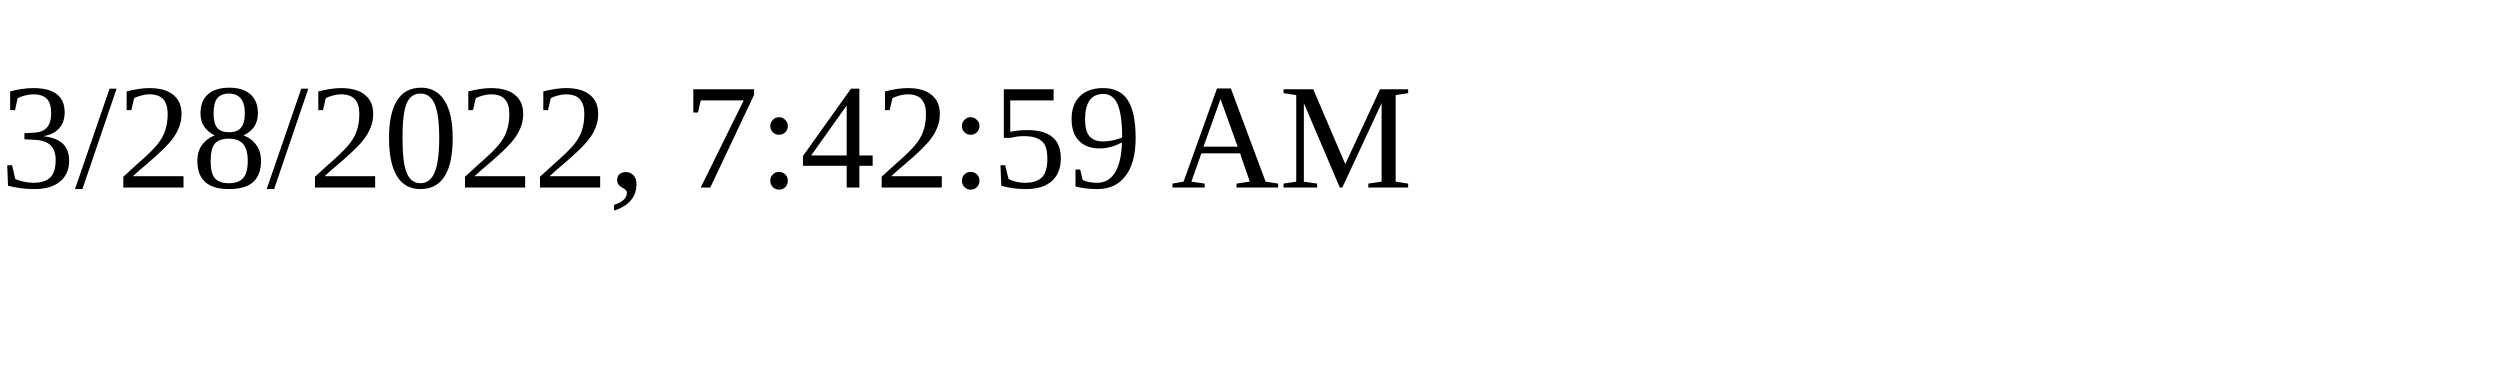
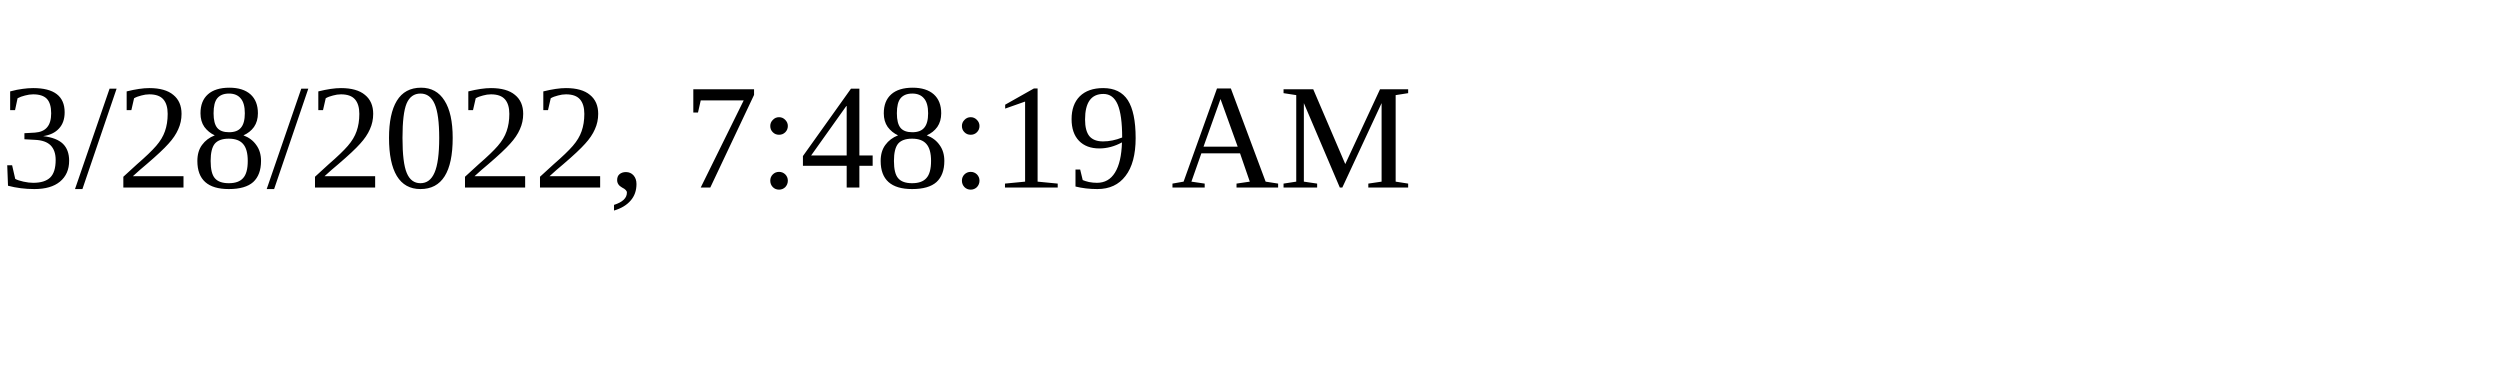
<svg xmlns="http://www.w3.org/2000/svg" height="30" width="200">
-   <text x="0" y="15">3/28/2022, 7:42:59 AM</text>
+   <text x="0" y="15">3/28/2022, 7:48:19 AM</text>
</svg>
